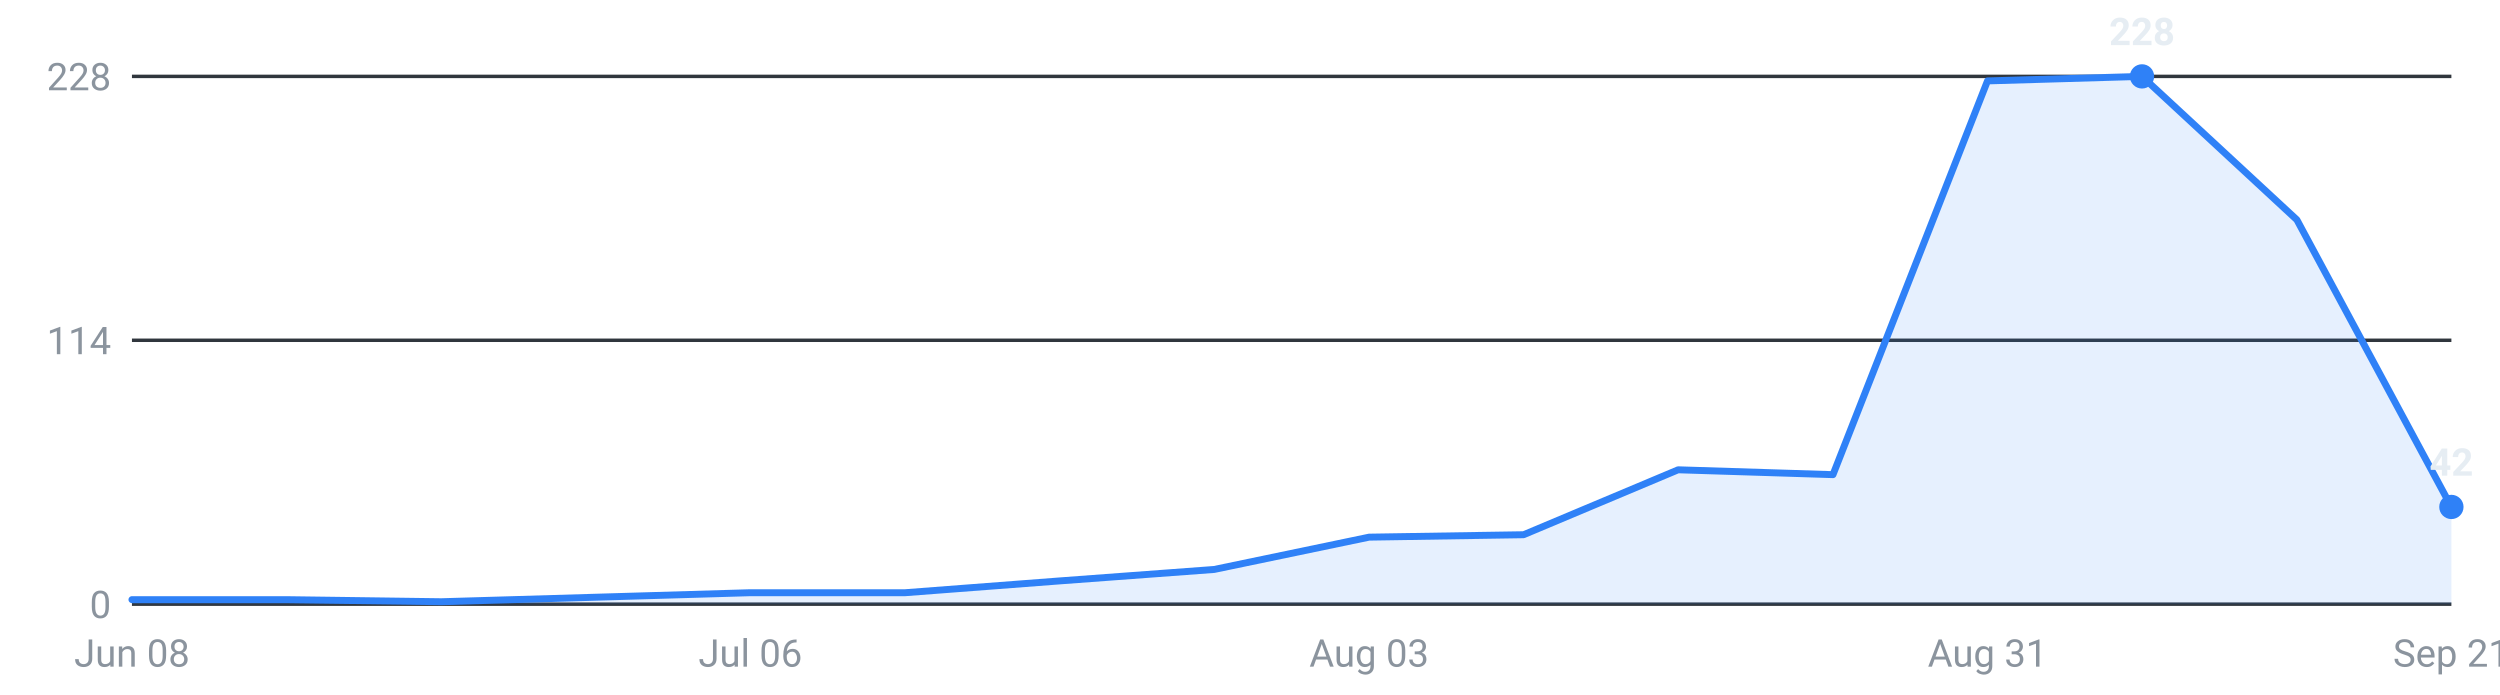
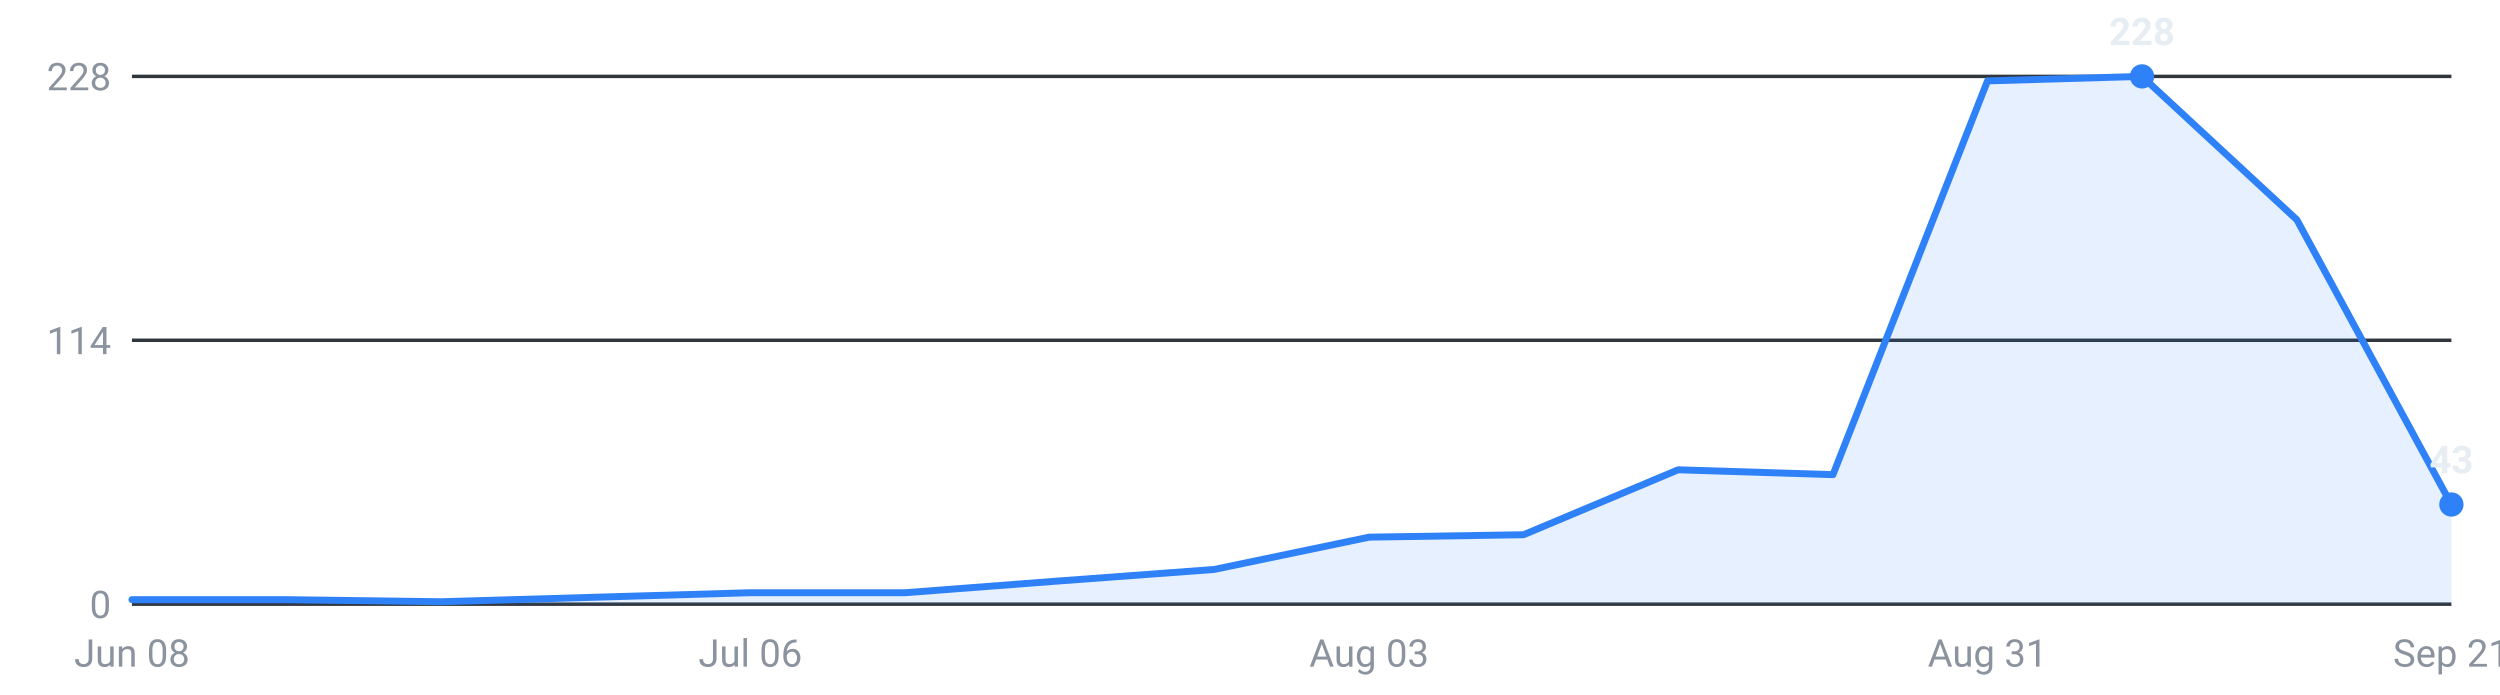
<svg xmlns="http://www.w3.org/2000/svg" viewBox="0 0 720 200" width="720" height="200" role="img" aria-label="Internships posted per week, last 16 weeks">
  <g font-family="-apple-system,Segoe UI,Roboto,sans-serif" font-size="11">
    <line x1="38" y1="174.0" x2="706" y2="174.0" stroke="#30363d" stroke-width="1" />
    <text x="32" y="178.0" text-anchor="end" fill="#8b949e">0</text>
    <line x1="38" y1="98.0" x2="706" y2="98.0" stroke="#30363d" stroke-width="1" />
    <text x="32" y="102.0" text-anchor="end" fill="#8b949e">114</text>
    <line x1="38" y1="22.0" x2="706" y2="22.0" stroke="#30363d" stroke-width="1" />
    <text x="32" y="26.0" text-anchor="end" fill="#8b949e">228</text>
-     <path d="M38.0,174 L38.0,172.7 L82.5,172.7 L127.1,173.3 L171.6,172.0 L216.1,170.7 L260.7,170.7 L305.2,167.3 L349.7,164.0 L394.3,154.7 L438.8,154.0 L483.3,135.3 L527.9,136.7 L572.4,23.3 L616.9,22.0 L661.5,63.3 L706.0,146.0 L706.0,174 Z" fill="#2f81f7" fill-opacity="0.12" />
-     <polyline points="38.0,172.7 82.5,172.7 127.1,173.3 171.6,172.0 216.1,170.7 260.7,170.7 305.2,167.3 349.7,164.0 394.3,154.7 438.8,154.0 483.3,135.3 527.9,136.7 572.4,23.3 616.9,22.0 661.5,63.3 706.0,146.0" fill="none" stroke="#2f81f7" stroke-width="2" stroke-linejoin="round" stroke-linecap="round" />
+     <path d="M38.0,174 L38.0,172.7 L82.5,172.7 L127.1,173.3 L171.6,172.0 L216.1,170.7 L260.7,170.7 L305.2,167.3 L349.7,164.0 L394.3,154.7 L438.8,154.0 L483.3,135.3 L527.9,136.7 L572.4,23.3 L616.9,22.0 L661.5,63.3 L706.0,145.3 L706.0,174 Z" fill="#2f81f7" fill-opacity="0.12" />
+     <polyline points="38.0,172.7 82.5,172.7 127.1,173.3 171.6,172.0 216.1,170.7 260.7,170.7 305.2,167.3 349.7,164.0 394.3,154.7 438.8,154.0 483.3,135.3 527.9,136.7 572.4,23.3 616.9,22.0 661.5,63.3 706.0,145.3" fill="none" stroke="#2f81f7" stroke-width="2" stroke-linejoin="round" stroke-linecap="round" />
    <circle cx="616.9" cy="22.0" r="3.5" fill="#2f81f7" />
    <text x="616.9" y="13.0" text-anchor="middle" fill="#e6edf3" font-weight="600">228</text>
-     <circle cx="706.0" cy="146.0" r="3.5" fill="#2f81f7" />
-     <text x="706.0" y="137.0" text-anchor="middle" fill="#e6edf3" font-weight="600">42</text>
+     <circle cx="706.0" cy="145.3" r="3.5" fill="#2f81f7" />
+     <text x="706.0" y="136.3" text-anchor="middle" fill="#e6edf3" font-weight="600">43</text>
    <text x="38.0" y="192" text-anchor="middle" fill="#8b949e">Jun 08</text>
    <text x="216.1" y="192" text-anchor="middle" fill="#8b949e">Jul 06</text>
    <text x="394.3" y="192" text-anchor="middle" fill="#8b949e">Aug 03</text>
    <text x="572.4" y="192" text-anchor="middle" fill="#8b949e">Aug 31</text>
    <text x="706.0" y="192" text-anchor="middle" fill="#8b949e">Sep 21</text>
  </g>
</svg>
